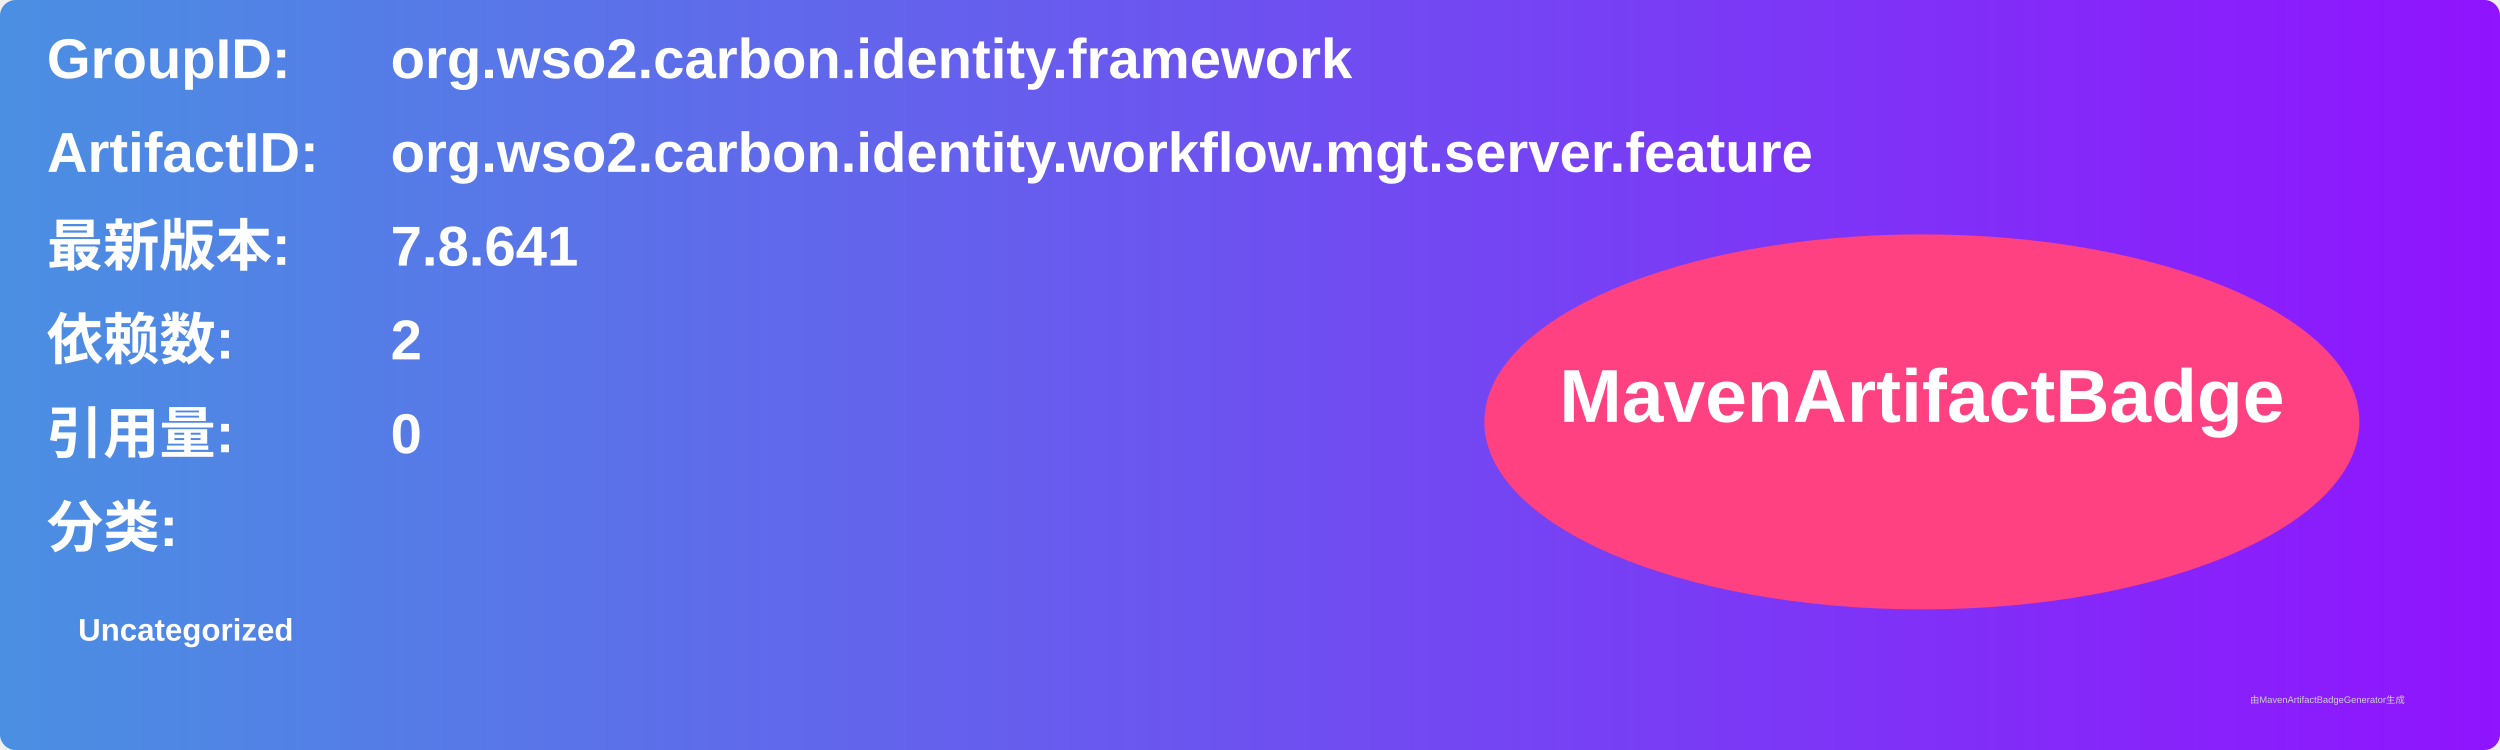
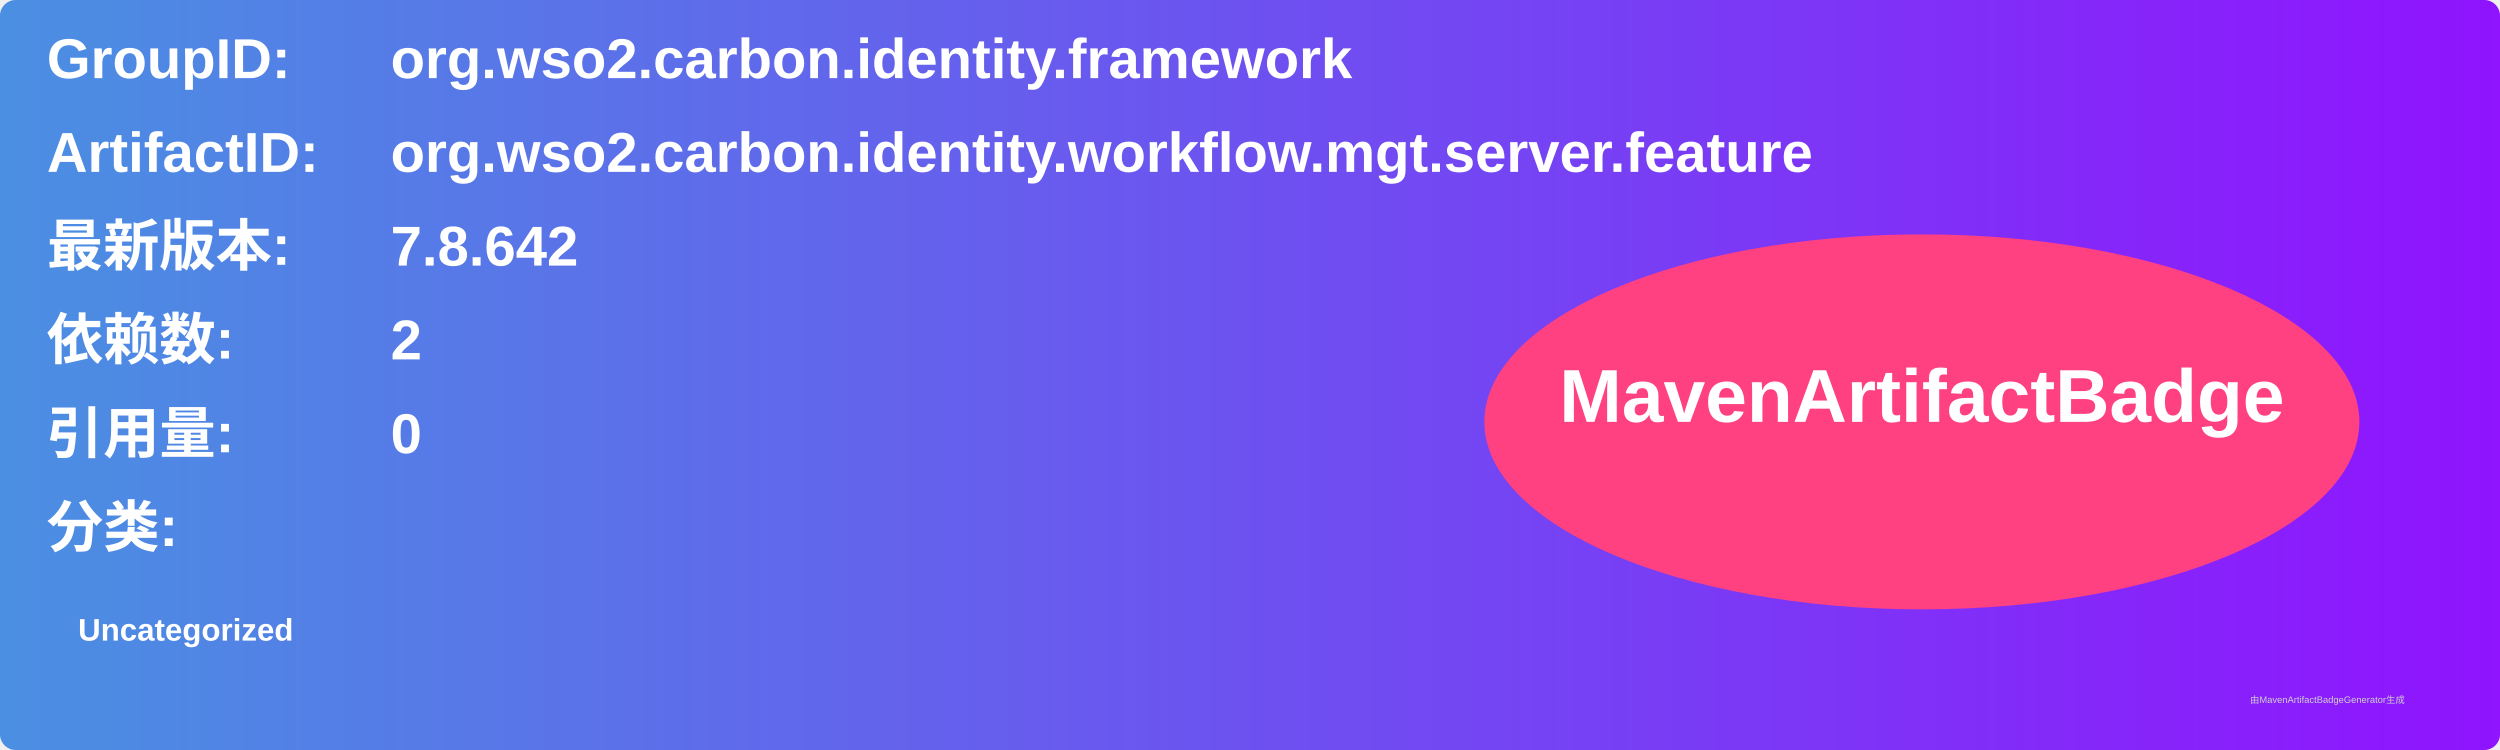
<svg xmlns="http://www.w3.org/2000/svg" width="800" height="240" viewBox="0 0 800 240">
  <linearGradient id="grad" x1="0%" y1="0%" x2="100%" y2="0%">
    <stop offset="0%" stop-color="#4a90e2" />
    <stop offset="100%" stop-color="#9013fe" />
  </linearGradient>
  <rect width="100%" height="100%" rx="5" ry="5" fill="url(#grad)" />
  <g transform="translate(15, 15)">
    <text x="0" y="10" font-family="Arial" font-size="18" fill="white" font-weight="bold" width="260">GroupID:</text>
    <text x="110" y="10" font-family="Arial" font-size="18" fill="white" font-weight="bold" width="460">org.wso2.carbon.identity.framework</text>
    <text x="0" y="40" font-family="Arial" font-size="18" fill="white" font-weight="bold" width="260">ArtifactID:</text>
    <text x="110" y="40" font-family="Arial" font-size="18" fill="white" font-weight="bold" width="460">org.wso2.carbon.identity.workflow.mgt.server.feature</text>
    <text x="0" y="70" font-family="Arial" font-size="18" fill="white" font-weight="bold">最新版本:</text>
    <text x="110" y="70" font-family="Arial" font-size="18" fill="white" font-weight="bold">
-       <tspan font-weight="bold">7.8.641</tspan>
+       <tspan font-weight="bold">7.8.642</tspan>
    </text>
    <text x="0" y="100" font-family="Arial" font-size="18" fill="white" font-weight="bold">依赖数: </text>
    <text x="110" y="100" font-family="Arial" font-size="18" fill="white">
      <tspan font-weight="bold">2</tspan>
    </text>
    <text x="0" y="130" font-family="Arial" font-size="18" fill="white" font-weight="bold">引用量: </text>
    <text x="110" y="130" font-family="Arial" font-size="18" fill="white">
      <tspan font-weight="bold">0</tspan>
    </text>
    <text x="0" y="160" font-family="Arial" font-size="18" fill="white" font-weight="bold">分类:</text>
    <text x="10" y="190" font-family="Arial" font-size="10" fill="white">
      <tspan font-weight="bold">Uncategorized</tspan>
    </text>
    <ellipse cx="600" cy="120" rx="140" ry="60" fill="#ff4081" />
    <text x="600" y="120" text-anchor="middle" font-family="Arial" font-size="24" fill="white" font-weight="bold">MavenArtifactBadge</text>
  </g>
  <text x="720" y="225" font-family="Arial" font-size="3" fill="#d0d0d0">由MavenArtifactBadgeGenerator生成</text>
</svg>
